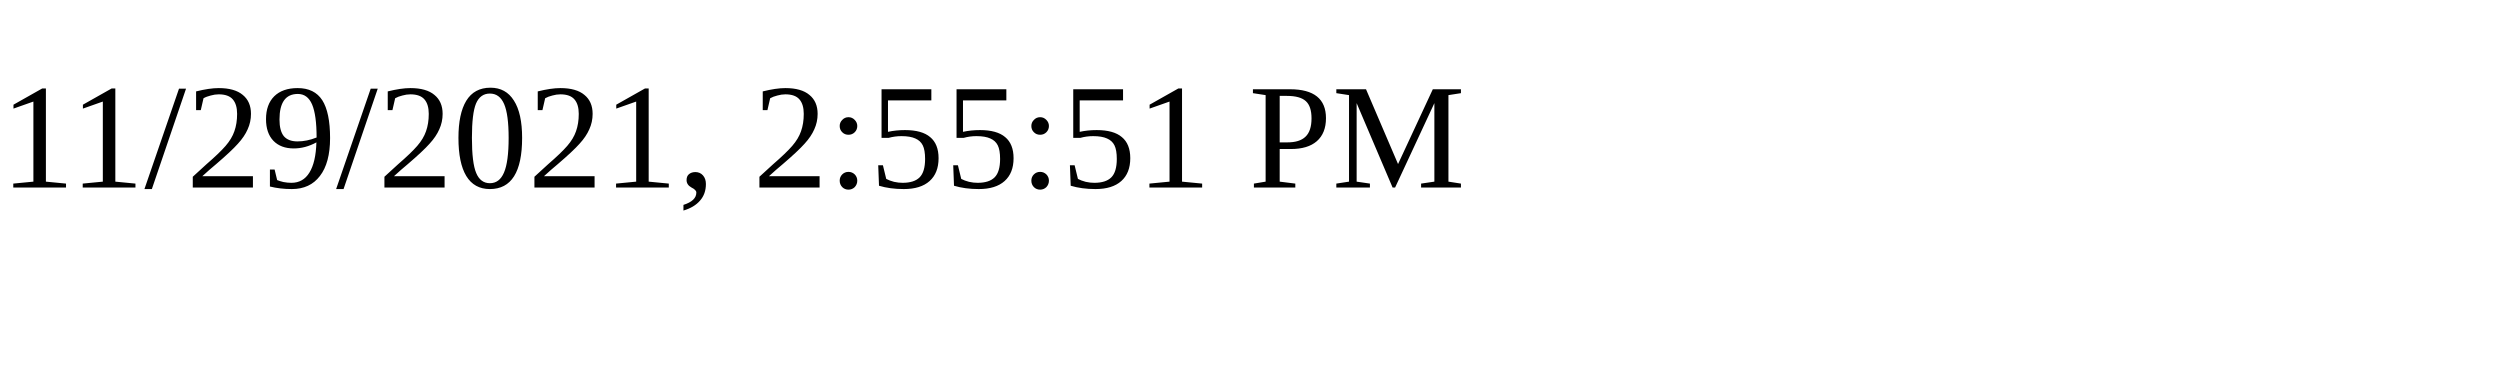
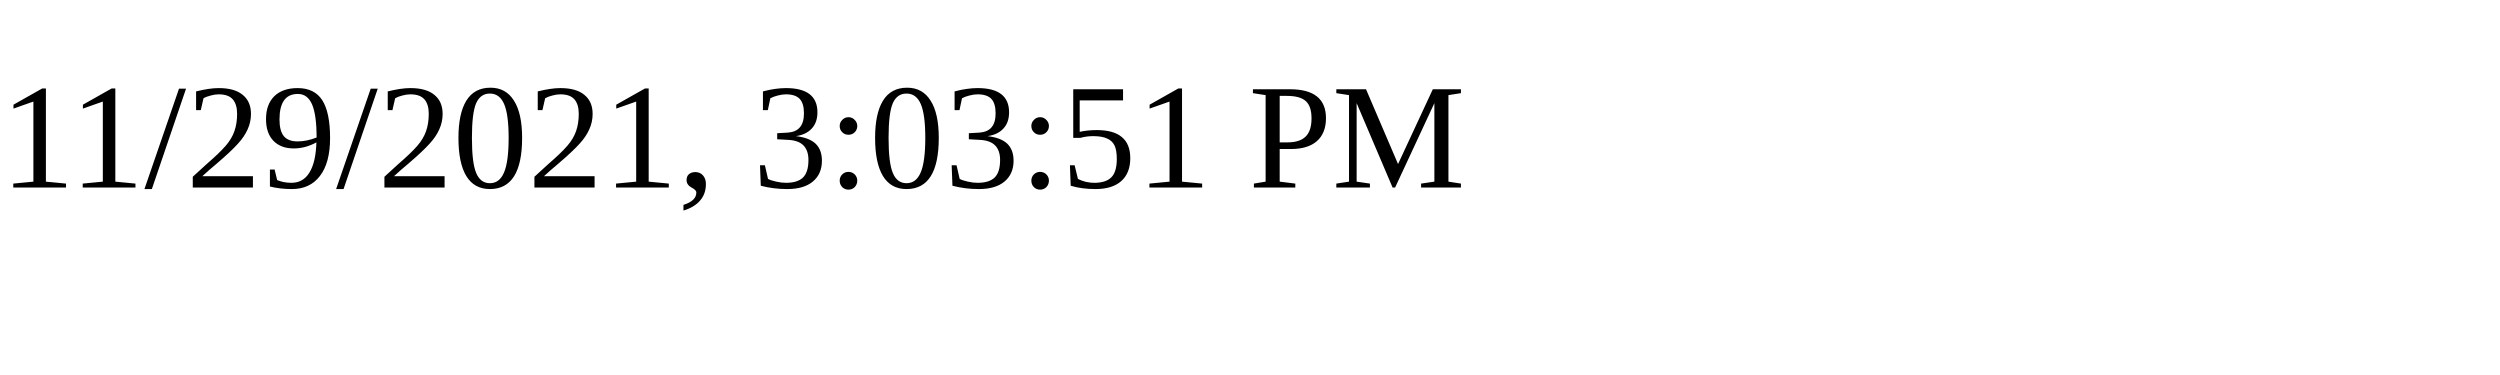
<svg xmlns="http://www.w3.org/2000/svg" height="30" width="200">
-   <text x="0" y="15">11/29/2021, 2:55:51 PM</text>
+   <text x="0" y="15">11/29/2021, 3:03:51 PM</text>
</svg>
